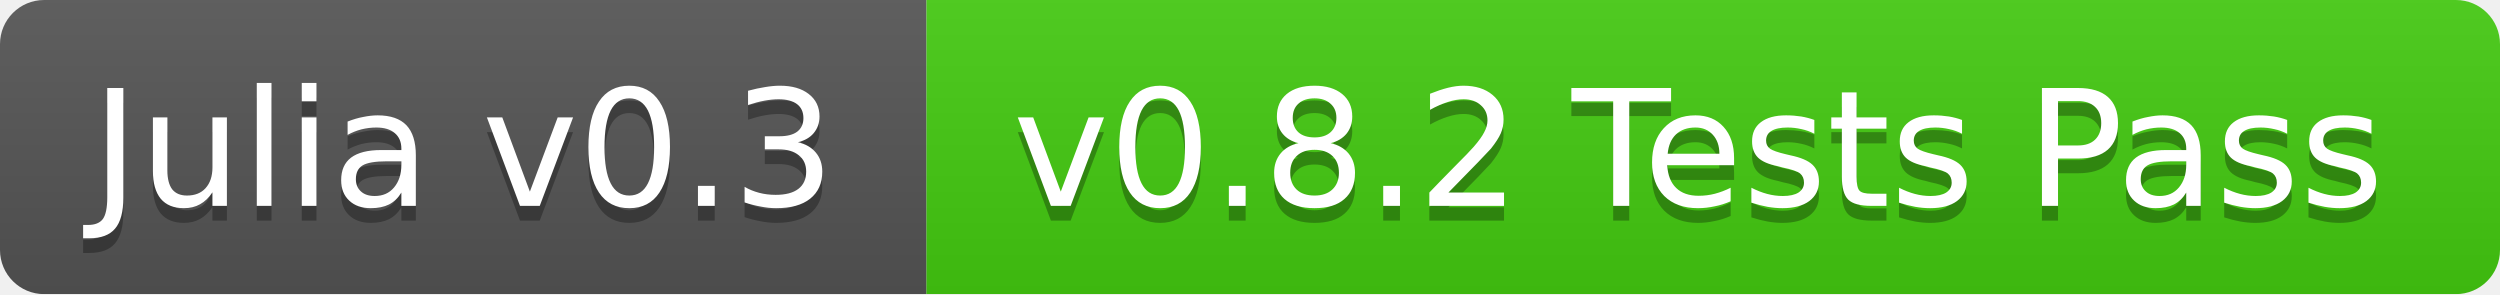
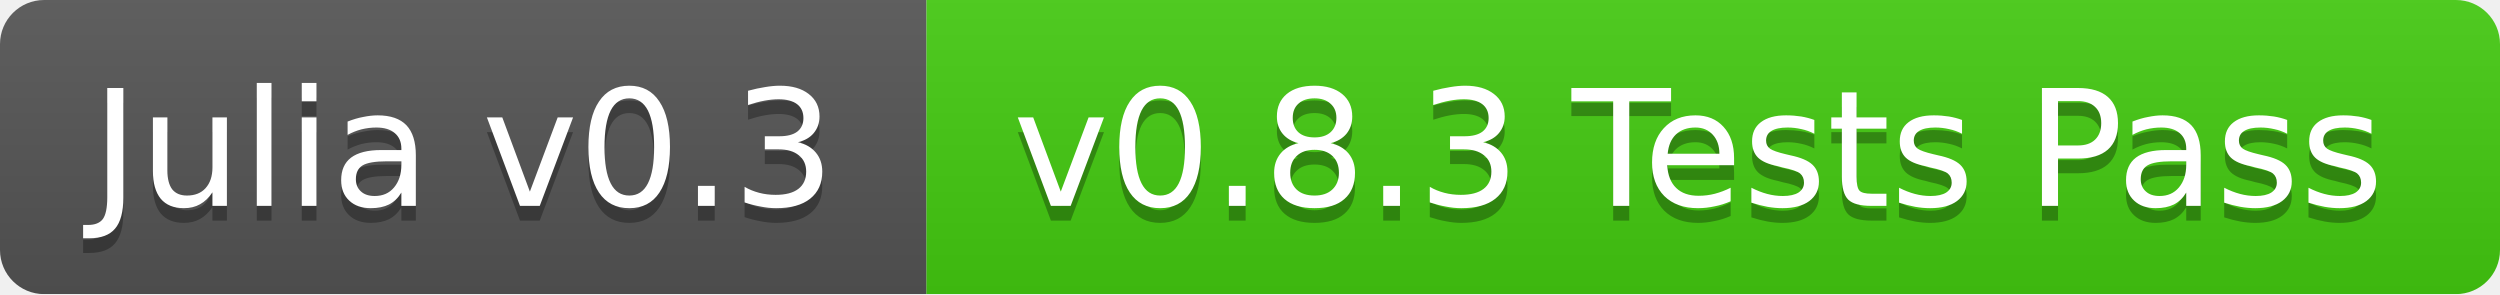
<svg xmlns="http://www.w3.org/2000/svg" width="170" height="20">
  <linearGradient id="b" x2="0" y2="100%">
    <stop offset="0" stop-color="#bbb" stop-opacity=".1" />
    <stop offset="1" stop-opacity=".1" />
  </linearGradient>
  <mask id="a">
    <rect width="170" height="20" rx="3" fill="#fff" />
  </mask>
  <g mask="url(#a)">
    <path fill="#555" d="M0 0h63v20H0z" />
    <path fill="#4c1" d="M63 0h107v20H63z" />
    <path fill="url(#b)" d="M0 0h170v20H0z" />
  </g>
  <g fill="#fff" text-anchor="middle" font-family="DejaVu Sans,Verdana,Geneva,sans-serif" font-size="11">
    <text x="31.5" y="15" fill="#010101" fill-opacity=".3">Julia v0.3</text>
    <text x="31.5" y="14">Julia v0.3</text>
-     <text x="115.5" y="15" fill="#010101" fill-opacity=".3">v0.8.2 Tests Pass</text>
-     <text x="115.5" y="14">v0.8.2 Tests Pass</text>
+     <text x="115.5" y="15" fill="#010101" fill-opacity=".3">v0.8.3 Tests Pass</text>
+     <text x="115.5" y="14">v0.8.3 Tests Pass</text>
  </g>
</svg>
